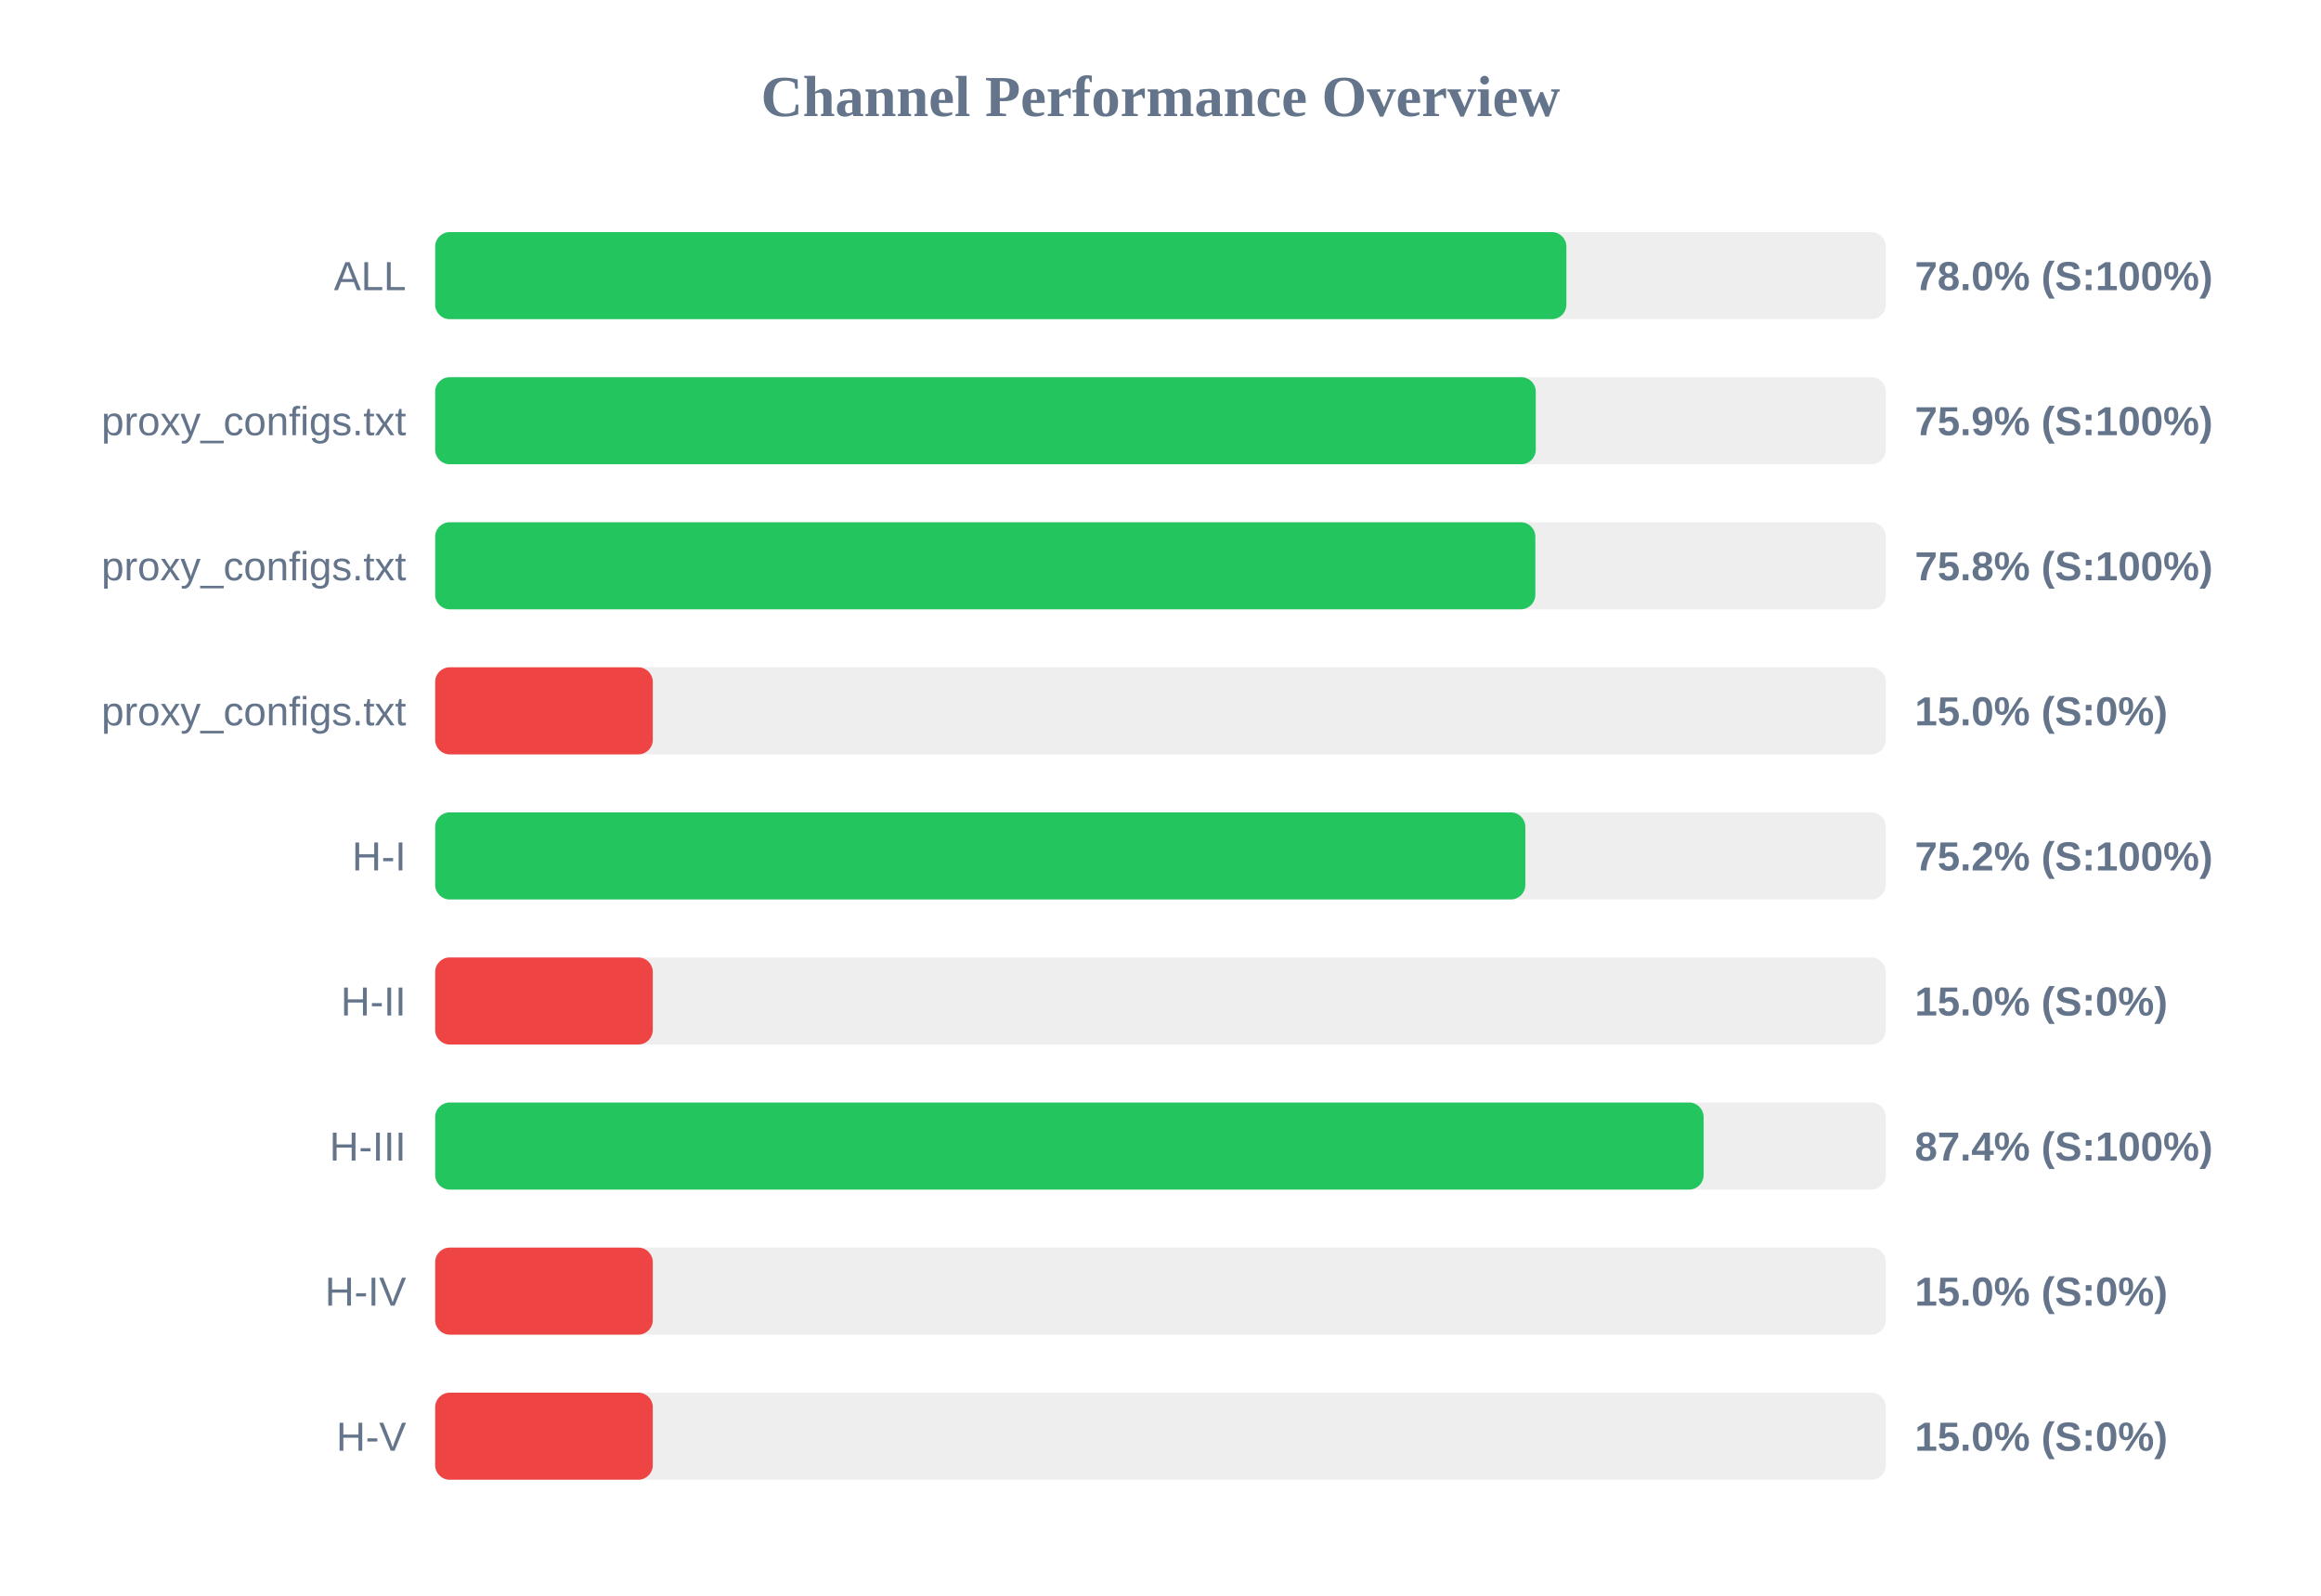
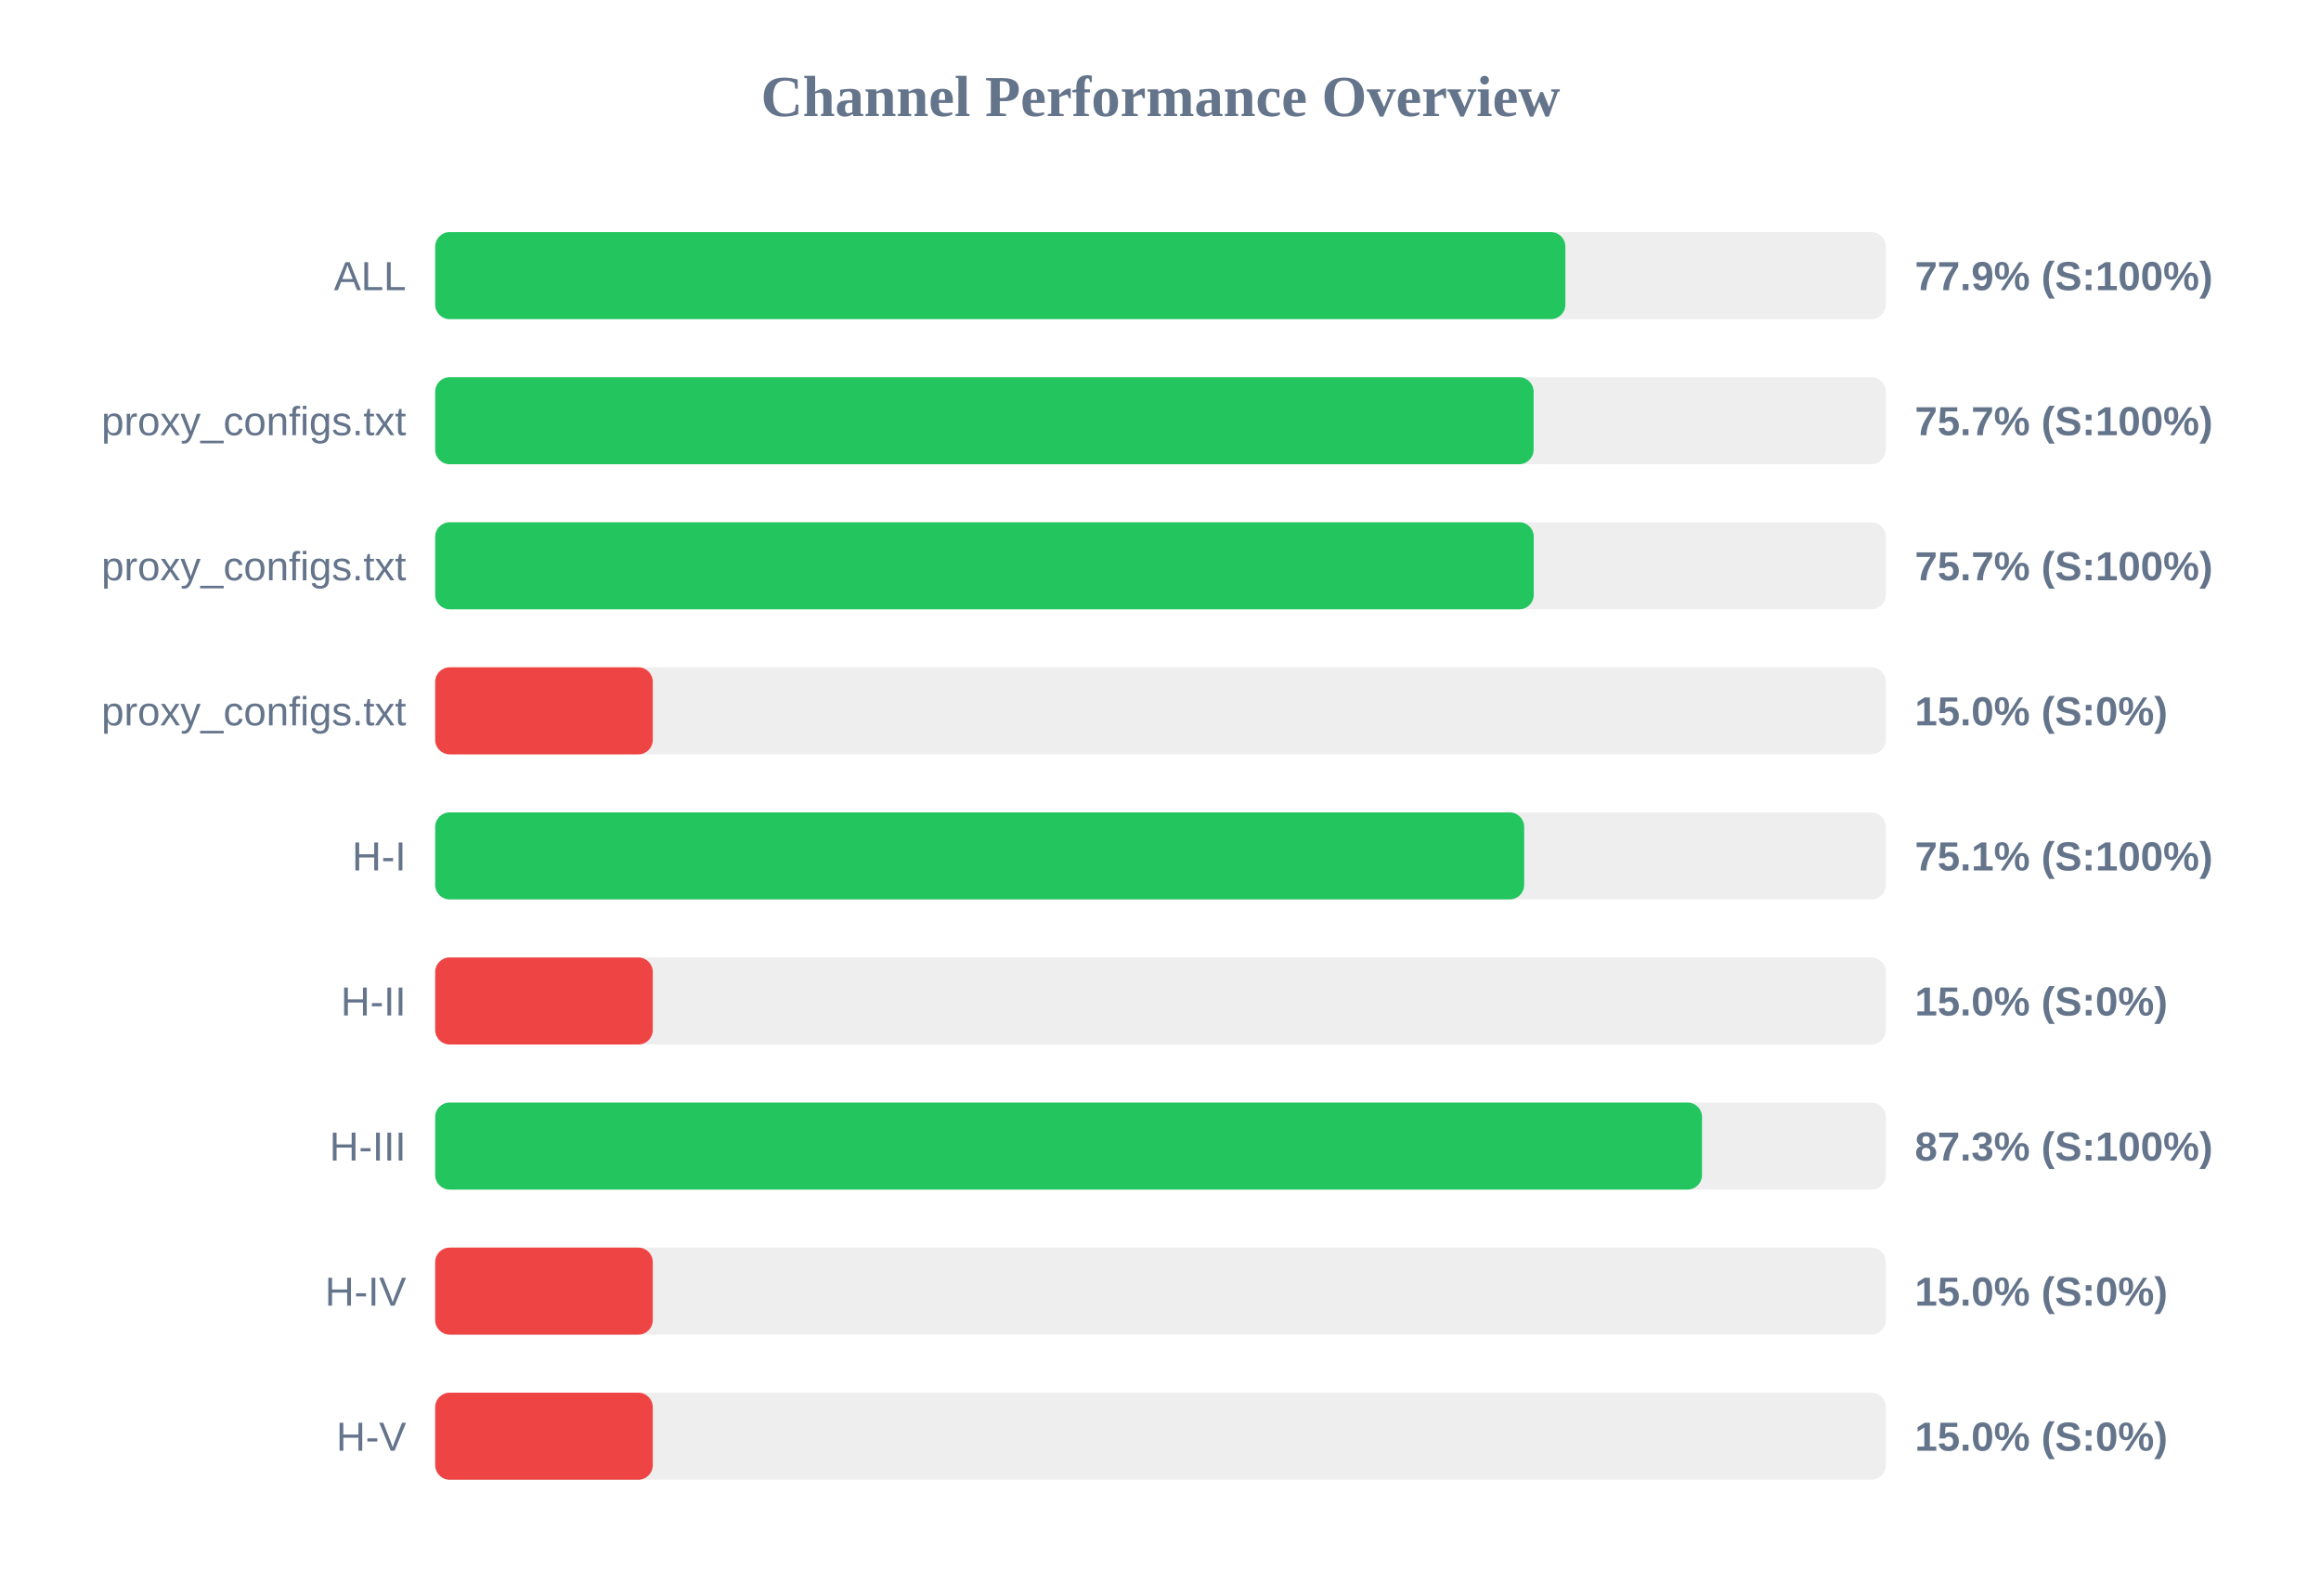
<svg xmlns="http://www.w3.org/2000/svg" width="800" height="550" version="1.1">
  <style>
        .row { font: 14px Arial; fill: #64748b; }
        .score { font: bold 14px Arial; fill: #64748b; }
    </style>
  <text x="400" y="40" text-anchor="middle" font-size="20px" font-weight="bold" fill="#64748b">Channel Performance Overview</text>
  <rect x="150" y="80" width="500" height="30" fill="#eee" rx="5" />
-   <rect x="150" y="80" width="389.9" height="30" fill="#22c55e" rx="5" />
+   <rect x="150" y="80" width="389.55" height="30" fill="#22c55e" rx="5" />
  <text x="140" y="100" text-anchor="end" class="row">ALL</text>
-   <text x="660" y="100" text-anchor="start" class="score">78.0% (S:100%)</text>
+   <text x="660" y="100" text-anchor="start" class="score">77.9% (S:100%)</text>
  <rect x="150" y="130" width="500" height="30" fill="#eee" rx="5" />
-   <rect x="150" y="130" width="379.35" height="30" fill="#22c55e" rx="5" />
+   <rect x="150" y="130" width="378.6" height="30" fill="#22c55e" rx="5" />
  <text x="140" y="150" text-anchor="end" class="row">proxy_configs.txt</text>
-   <text x="660" y="150" text-anchor="start" class="score">75.9% (S:100%)</text>
+   <text x="660" y="150" text-anchor="start" class="score">75.7% (S:100%)</text>
  <rect x="150" y="180" width="500" height="30" fill="#eee" rx="5" />
-   <rect x="150" y="180" width="379.2" height="30" fill="#22c55e" rx="5" />
+   <rect x="150" y="180" width="378.65" height="30" fill="#22c55e" rx="5" />
  <text x="140" y="200" text-anchor="end" class="row">proxy_configs.txt</text>
-   <text x="660" y="200" text-anchor="start" class="score">75.8% (S:100%)</text>
+   <text x="660" y="200" text-anchor="start" class="score">75.7% (S:100%)</text>
  <rect x="150" y="230" width="500" height="30" fill="#eee" rx="5" />
  <rect x="150" y="230" width="75.0" height="30" fill="#ef4444" rx="5" />
  <text x="140" y="250" text-anchor="end" class="row">proxy_configs.txt</text>
  <text x="660" y="250" text-anchor="start" class="score">15.0% (S:0%)</text>
  <rect x="150" y="280" width="500" height="30" fill="#eee" rx="5" />
-   <rect x="150" y="280" width="375.75" height="30" fill="#22c55e" rx="5" />
+   <rect x="150" y="280" width="375.35" height="30" fill="#22c55e" rx="5" />
  <text x="140" y="300" text-anchor="end" class="row">H-I</text>
-   <text x="660" y="300" text-anchor="start" class="score">75.2% (S:100%)</text>
+   <text x="660" y="300" text-anchor="start" class="score">75.1% (S:100%)</text>
  <rect x="150" y="330" width="500" height="30" fill="#eee" rx="5" />
  <rect x="150" y="330" width="75.0" height="30" fill="#ef4444" rx="5" />
  <text x="140" y="350" text-anchor="end" class="row">H-II</text>
  <text x="660" y="350" text-anchor="start" class="score">15.0% (S:0%)</text>
  <rect x="150" y="380" width="500" height="30" fill="#eee" rx="5" />
-   <rect x="150" y="380" width="437.2" height="30" fill="#22c55e" rx="5" />
+   <rect x="150" y="380" width="436.65" height="30" fill="#22c55e" rx="5" />
  <text x="140" y="400" text-anchor="end" class="row">H-III</text>
-   <text x="660" y="400" text-anchor="start" class="score">87.4% (S:100%)</text>
+   <text x="660" y="400" text-anchor="start" class="score">87.3% (S:100%)</text>
  <rect x="150" y="430" width="500" height="30" fill="#eee" rx="5" />
  <rect x="150" y="430" width="75.0" height="30" fill="#ef4444" rx="5" />
  <text x="140" y="450" text-anchor="end" class="row">H-IV</text>
  <text x="660" y="450" text-anchor="start" class="score">15.0% (S:0%)</text>
  <rect x="150" y="480" width="500" height="30" fill="#eee" rx="5" />
  <rect x="150" y="480" width="75.0" height="30" fill="#ef4444" rx="5" />
  <text x="140" y="500" text-anchor="end" class="row">H-V</text>
  <text x="660" y="500" text-anchor="start" class="score">15.0% (S:0%)</text>
</svg>
